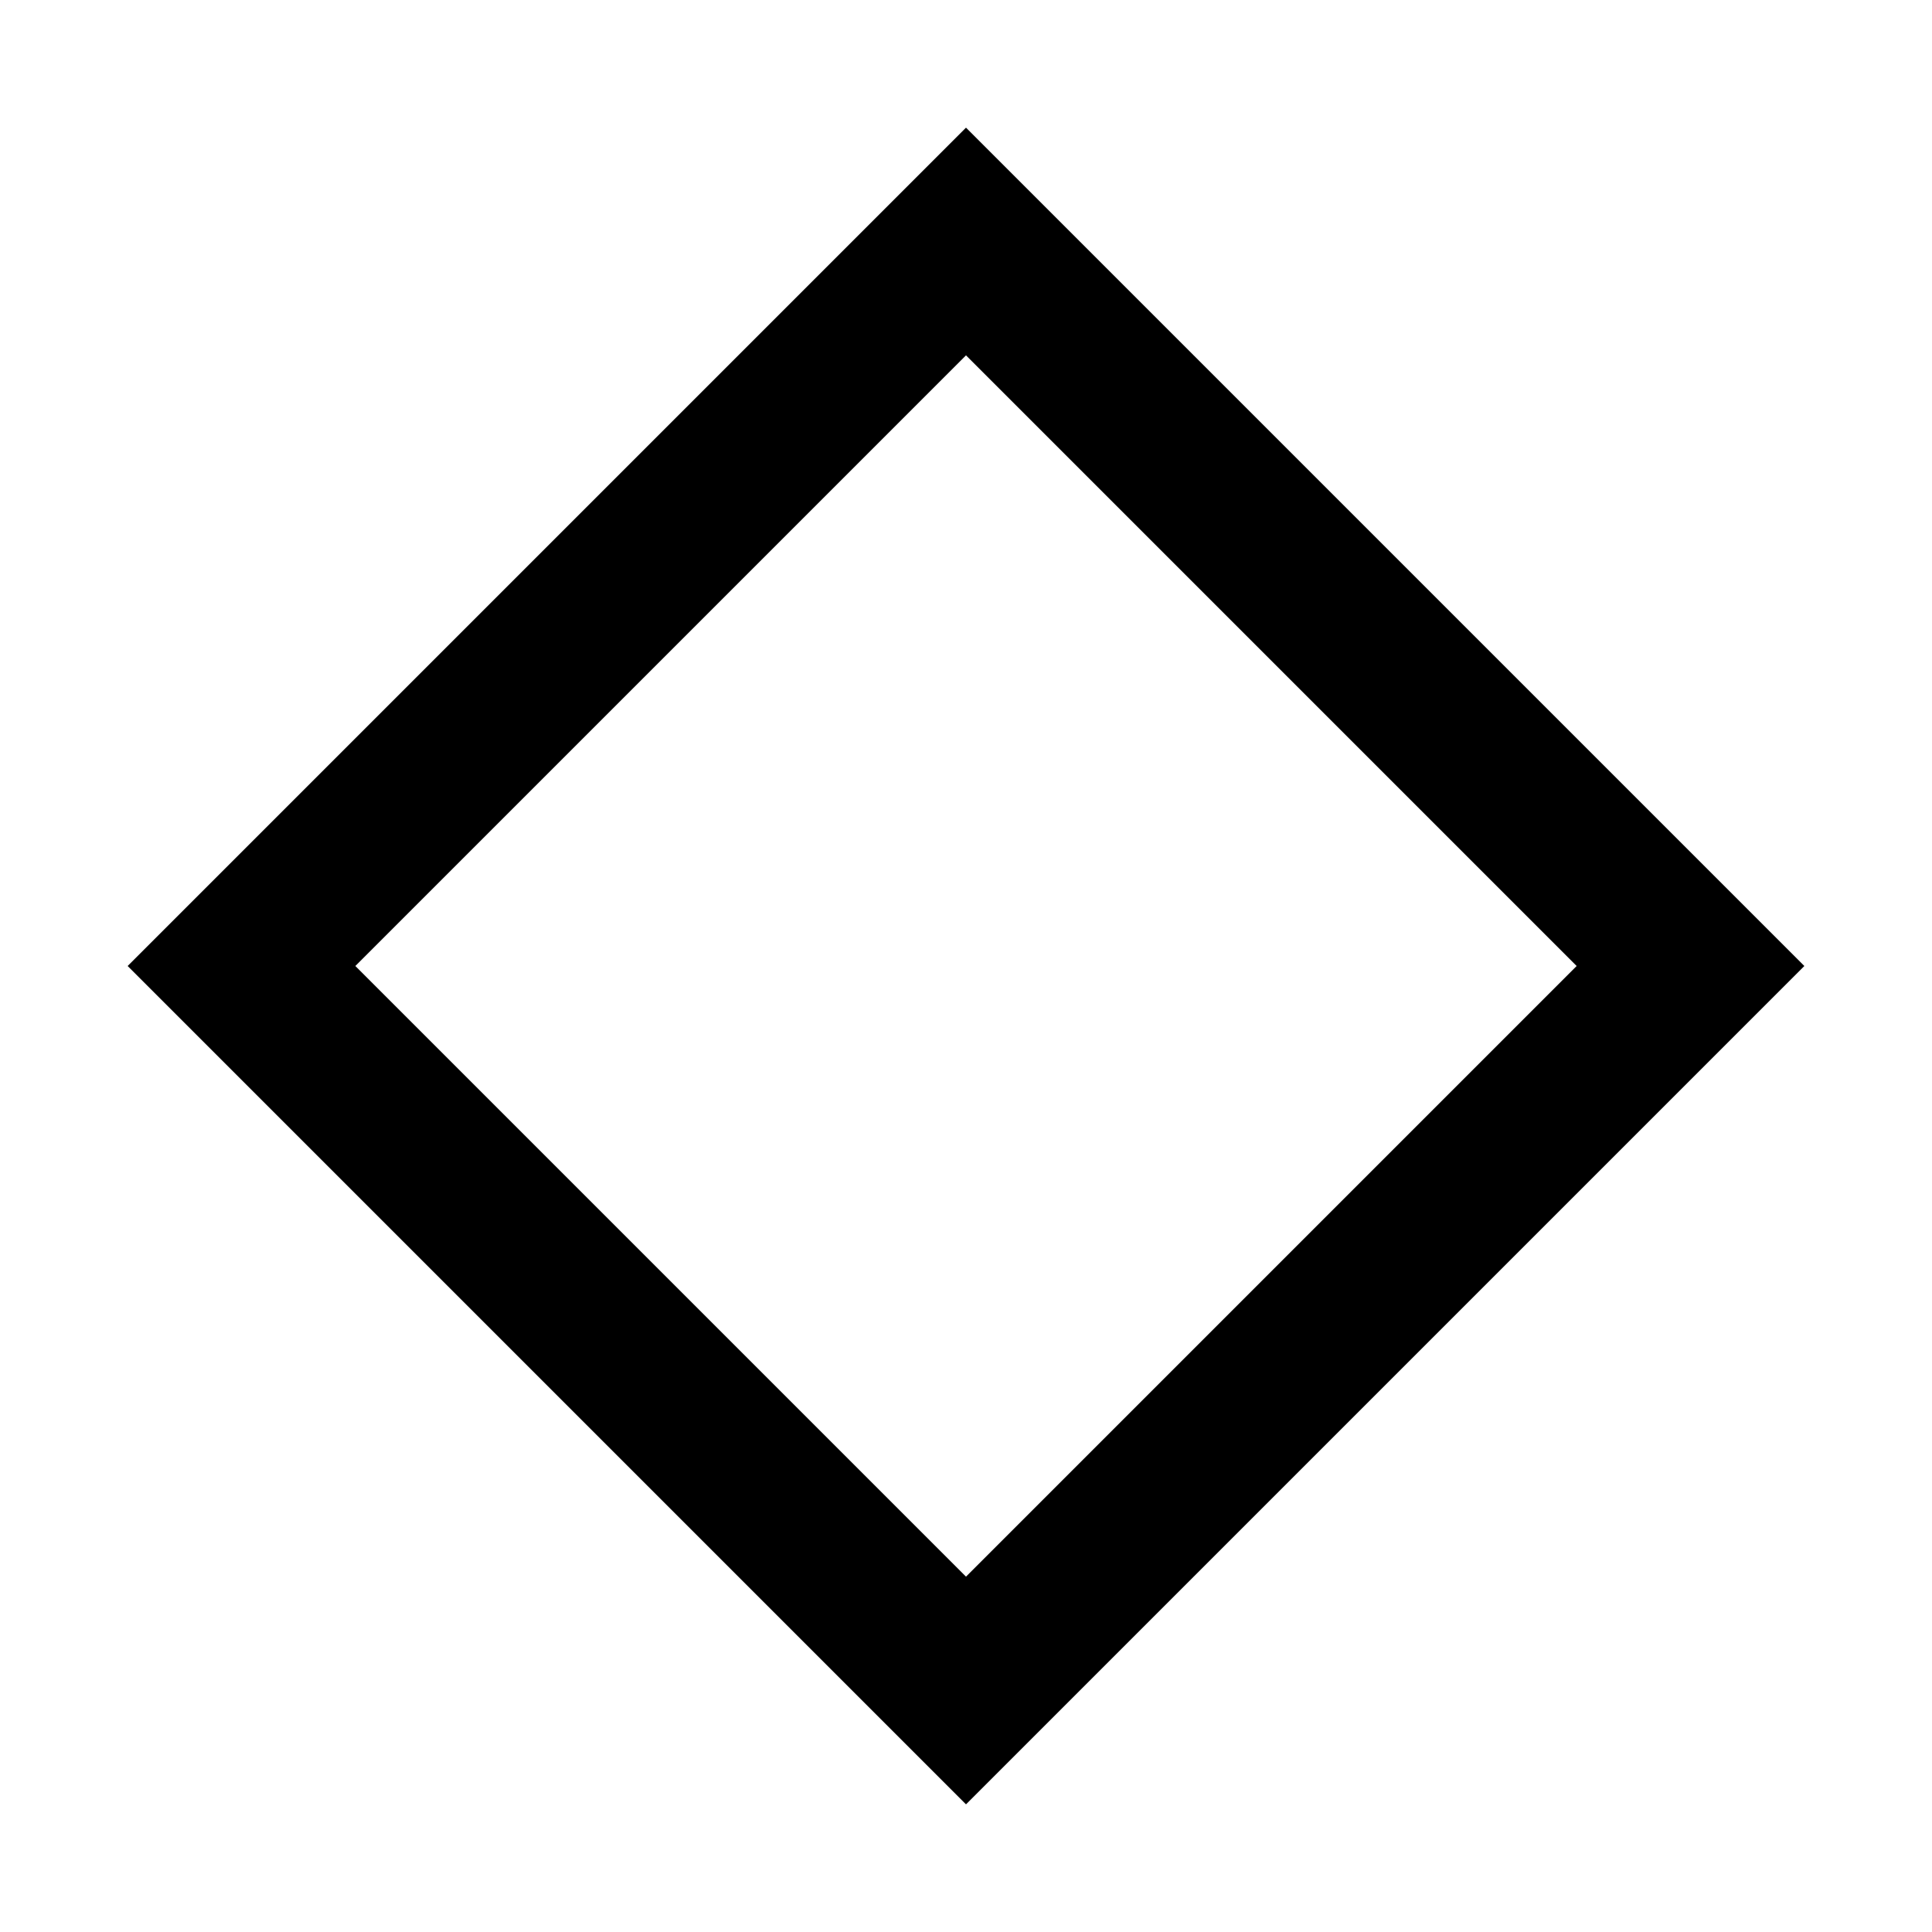
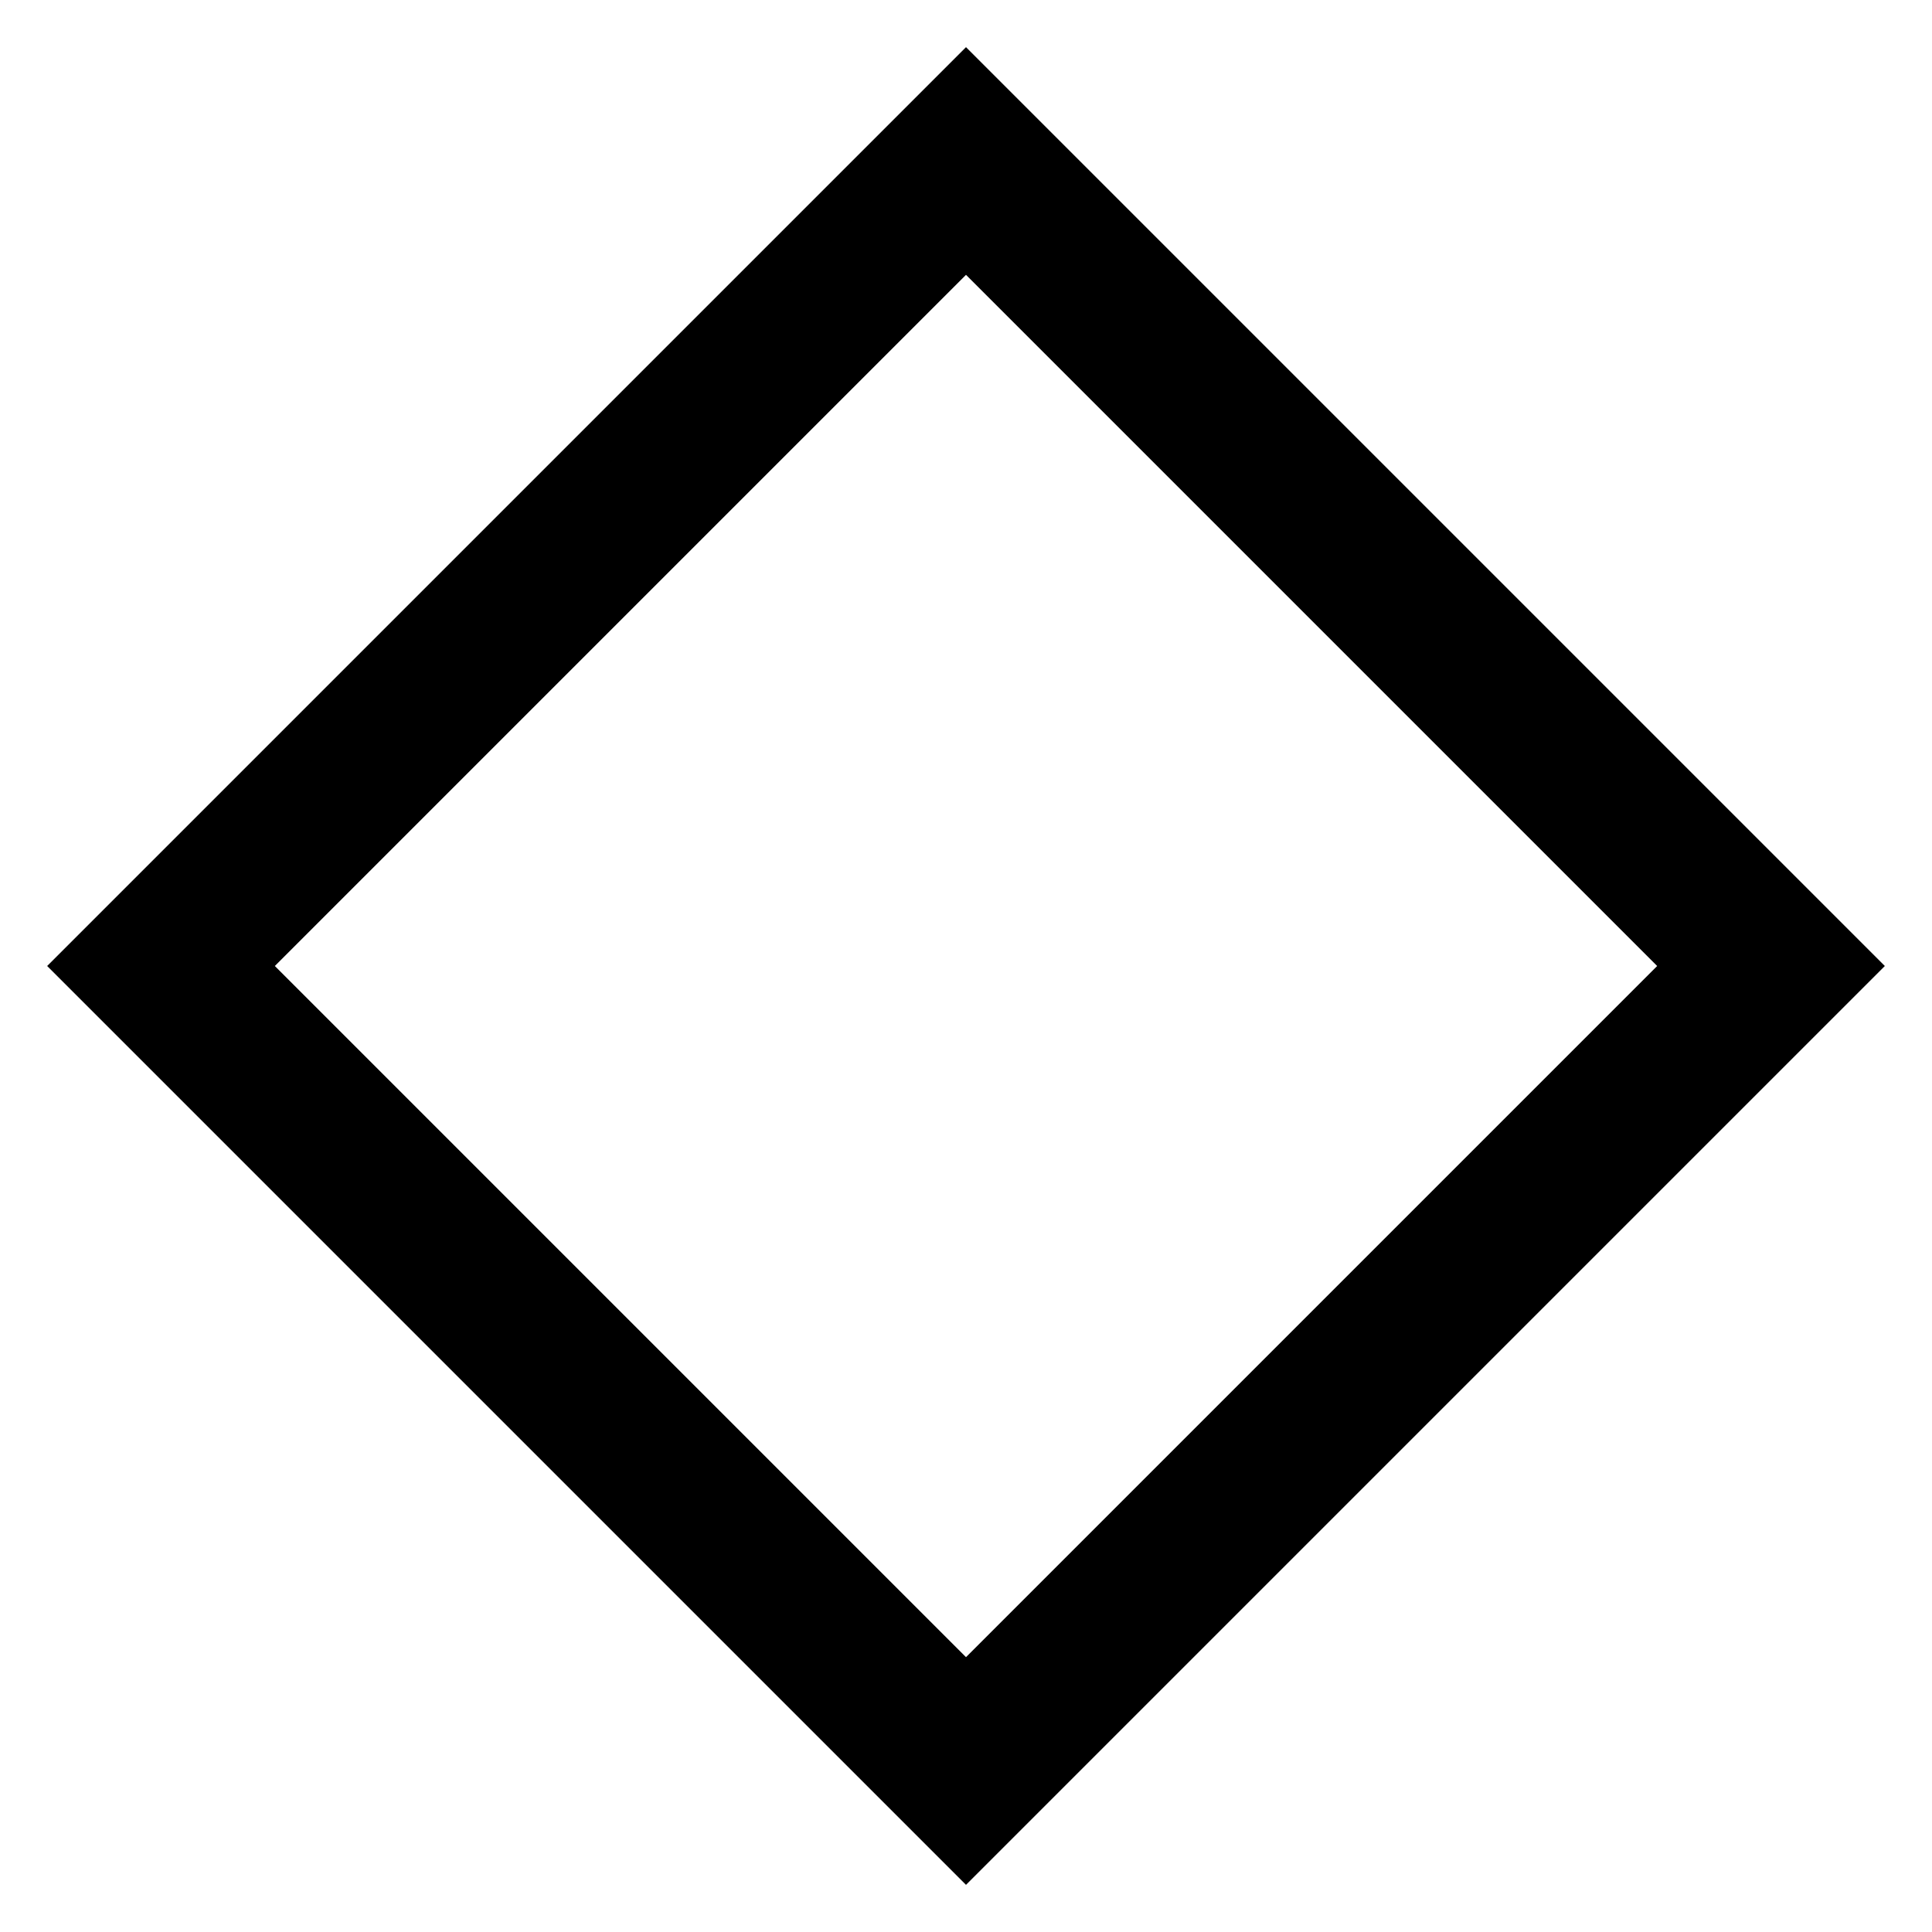
<svg xmlns="http://www.w3.org/2000/svg" viewBox="0 0 24 24" fill="none" stroke="currentColor" stroke-width="2">
-   <polygon points="12,3 21,12 12,21 3,12" />
+   <polygon points="12,2 22,12 12,22 2,12" />
</svg>
